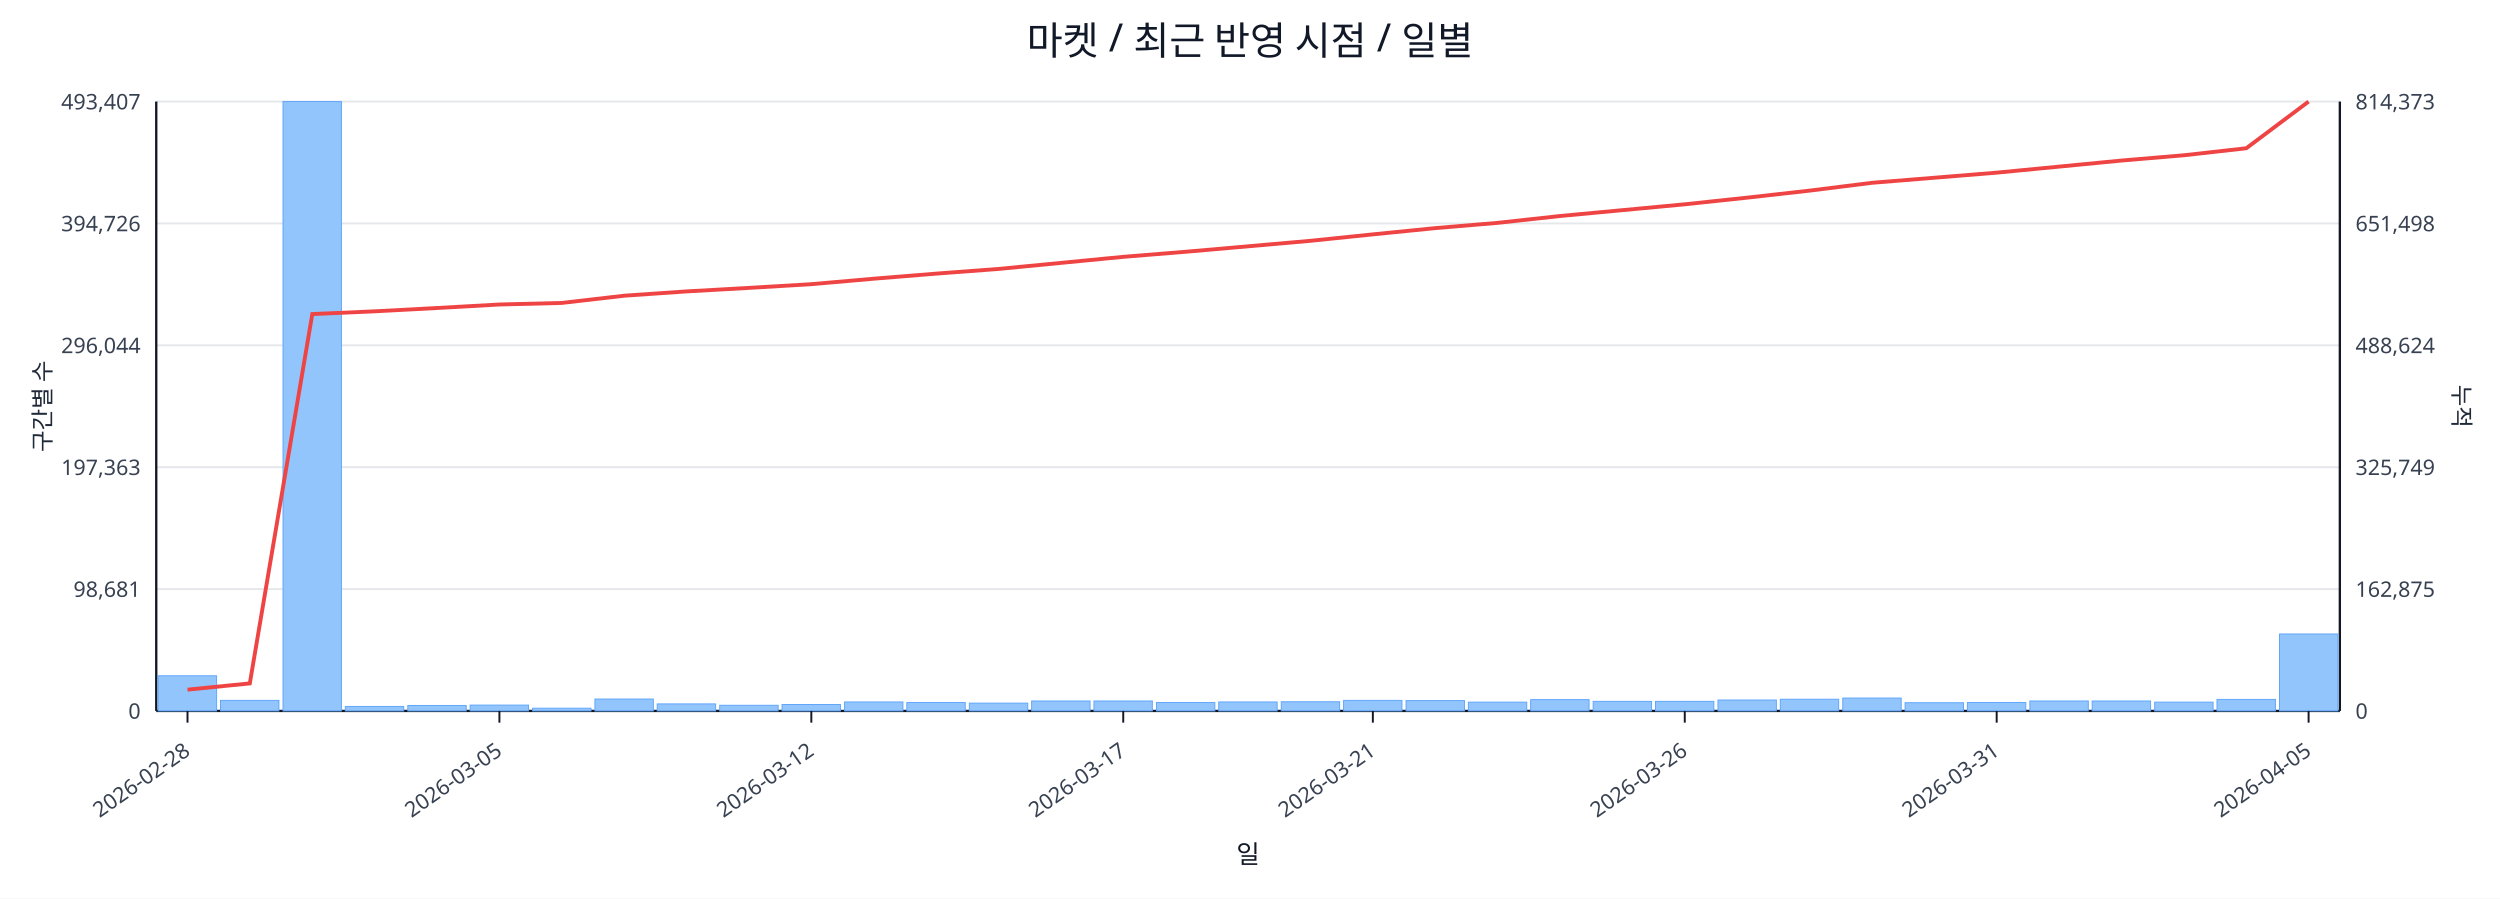
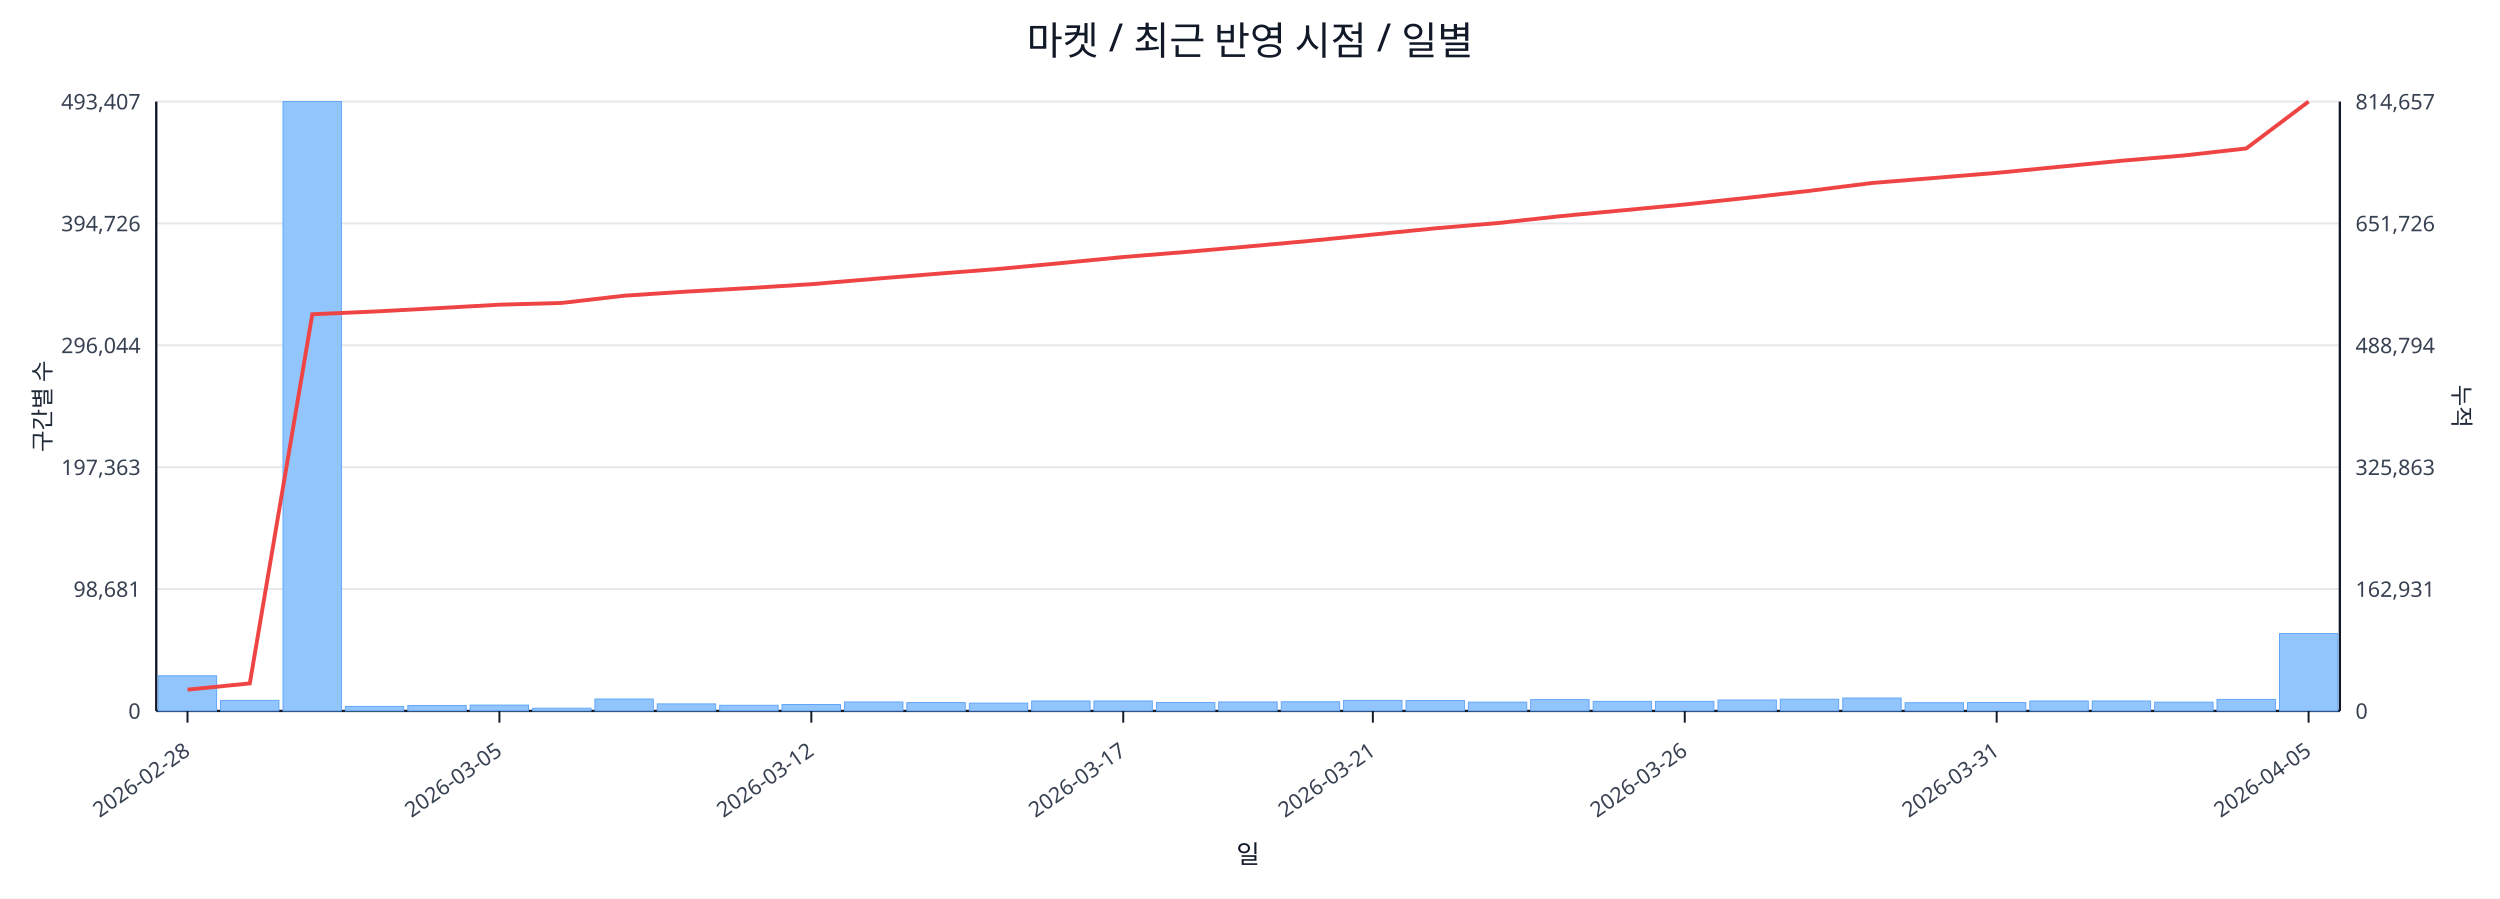
<svg xmlns="http://www.w3.org/2000/svg" width="1280" height="460" viewBox="0 0 1280 460">
  <rect x="0" y="0" width="100%" height="100%" fill="#ffffff" />
  <text x="640.0" y="28" font-size="20" text-anchor="middle" font-family="sans-serif" fill="#111827">마켓 / 최근 반영 시점 / 일별</text>
  <line x1="80.0" y1="52.0" x2="1198.0" y2="52.0" stroke="#e5e7eb" stroke-width="1" />
  <text x="72.0" y="56.0" font-size="11" text-anchor="end" font-family="sans-serif" fill="#374151">493,407</text>
-   <text x="1206.0" y="56.0" font-size="11" text-anchor="start" font-family="sans-serif" fill="#374151">814,373</text>
+   <text x="1206.0" y="56.0" font-size="11" text-anchor="start" font-family="sans-serif" fill="#374151">814,657</text>
  <line x1="80.0" y1="114.4" x2="1198.0" y2="114.4" stroke="#e5e7eb" stroke-width="1" />
  <text x="72.0" y="118.4" font-size="11" text-anchor="end" font-family="sans-serif" fill="#374151">394,726</text>
-   <text x="1206.0" y="118.4" font-size="11" text-anchor="start" font-family="sans-serif" fill="#374151">651,498</text>
+   <text x="1206.0" y="118.4" font-size="11" text-anchor="start" font-family="sans-serif" fill="#374151">651,726</text>
  <line x1="80.0" y1="176.8" x2="1198.0" y2="176.8" stroke="#e5e7eb" stroke-width="1" />
  <text x="72.0" y="180.8" font-size="11" text-anchor="end" font-family="sans-serif" fill="#374151">296,044</text>
-   <text x="1206.0" y="180.8" font-size="11" text-anchor="start" font-family="sans-serif" fill="#374151">488,624</text>
+   <text x="1206.0" y="180.8" font-size="11" text-anchor="start" font-family="sans-serif" fill="#374151">488,794</text>
  <line x1="80.0" y1="239.2" x2="1198.0" y2="239.2" stroke="#e5e7eb" stroke-width="1" />
  <text x="72.0" y="243.2" font-size="11" text-anchor="end" font-family="sans-serif" fill="#374151">197,363</text>
-   <text x="1206.0" y="243.2" font-size="11" text-anchor="start" font-family="sans-serif" fill="#374151">325,749</text>
+   <text x="1206.0" y="243.2" font-size="11" text-anchor="start" font-family="sans-serif" fill="#374151">325,863</text>
  <line x1="80.0" y1="301.6" x2="1198.0" y2="301.6" stroke="#e5e7eb" stroke-width="1" />
  <text x="72.0" y="305.6" font-size="11" text-anchor="end" font-family="sans-serif" fill="#374151">98,681</text>
-   <text x="1206.0" y="305.6" font-size="11" text-anchor="start" font-family="sans-serif" fill="#374151">162,875</text>
+   <text x="1206.0" y="305.6" font-size="11" text-anchor="start" font-family="sans-serif" fill="#374151">162,931</text>
  <line x1="80.0" y1="364.0" x2="1198.0" y2="364.0" stroke="#e5e7eb" stroke-width="1" />
  <text x="72.0" y="368.0" font-size="11" text-anchor="end" font-family="sans-serif" fill="#374151">0</text>
  <text x="1206.0" y="368.0" font-size="11" text-anchor="start" font-family="sans-serif" fill="#374151">0</text>
  <line x1="80.0" y1="364.0" x2="1198.0" y2="364.0" stroke="#111827" stroke-width="1.2" />
  <line x1="80.0" y1="52.0" x2="80.0" y2="364.0" stroke="#111827" stroke-width="1.2" />
  <line x1="1198.0" y1="52.0" x2="1198.0" y2="364.0" stroke="#111827" stroke-width="1.2" />
  <rect x="81.0" y="346.0" width="29.9" height="18.0" fill="#93c5fd" stroke="#60a5fa" stroke-width="0.5" />
  <rect x="112.9" y="358.6" width="29.9" height="5.4" fill="#93c5fd" stroke="#60a5fa" stroke-width="0.5" />
  <rect x="144.9" y="52.0" width="29.9" height="312.0" fill="#93c5fd" stroke="#60a5fa" stroke-width="0.5" />
  <rect x="176.8" y="361.7" width="29.9" height="2.3" fill="#93c5fd" stroke="#60a5fa" stroke-width="0.5" />
  <rect x="208.8" y="361.2" width="29.9" height="2.8" fill="#93c5fd" stroke="#60a5fa" stroke-width="0.5" />
  <rect x="240.7" y="361.0" width="29.9" height="3.0" fill="#93c5fd" stroke="#60a5fa" stroke-width="0.5" />
  <rect x="272.7" y="362.6" width="29.9" height="1.4" fill="#93c5fd" stroke="#60a5fa" stroke-width="0.5" />
  <rect x="304.6" y="357.9" width="29.9" height="6.1" fill="#93c5fd" stroke="#60a5fa" stroke-width="0.5" />
  <rect x="336.5" y="360.4" width="29.9" height="3.6" fill="#93c5fd" stroke="#60a5fa" stroke-width="0.5" />
  <rect x="368.5" y="361.1" width="29.9" height="2.9" fill="#93c5fd" stroke="#60a5fa" stroke-width="0.5" />
  <rect x="400.4" y="360.7" width="29.9" height="3.3" fill="#93c5fd" stroke="#60a5fa" stroke-width="0.5" />
  <rect x="432.4" y="359.4" width="29.9" height="4.6" fill="#93c5fd" stroke="#60a5fa" stroke-width="0.5" />
  <rect x="464.3" y="359.7" width="29.9" height="4.3" fill="#93c5fd" stroke="#60a5fa" stroke-width="0.5" />
  <rect x="496.3" y="360.0" width="29.9" height="4.0" fill="#93c5fd" stroke="#60a5fa" stroke-width="0.5" />
  <rect x="528.2" y="358.9" width="29.9" height="5.1" fill="#93c5fd" stroke="#60a5fa" stroke-width="0.5" />
  <rect x="560.1" y="358.9" width="29.9" height="5.1" fill="#93c5fd" stroke="#60a5fa" stroke-width="0.5" />
  <rect x="592.1" y="359.7" width="29.9" height="4.3" fill="#93c5fd" stroke="#60a5fa" stroke-width="0.5" />
  <rect x="624.0" y="359.4" width="29.9" height="4.6" fill="#93c5fd" stroke="#60a5fa" stroke-width="0.5" />
  <rect x="656.0" y="359.3" width="29.9" height="4.7" fill="#93c5fd" stroke="#60a5fa" stroke-width="0.5" />
  <rect x="687.9" y="358.6" width="29.9" height="5.4" fill="#93c5fd" stroke="#60a5fa" stroke-width="0.5" />
  <rect x="719.9" y="358.7" width="29.9" height="5.3" fill="#93c5fd" stroke="#60a5fa" stroke-width="0.5" />
  <rect x="751.8" y="359.5" width="29.9" height="4.5" fill="#93c5fd" stroke="#60a5fa" stroke-width="0.5" />
  <rect x="783.7" y="358.2" width="29.9" height="5.8" fill="#93c5fd" stroke="#60a5fa" stroke-width="0.5" />
  <rect x="815.7" y="359.1" width="29.9" height="4.9" fill="#93c5fd" stroke="#60a5fa" stroke-width="0.5" />
  <rect x="847.6" y="359.1" width="29.9" height="4.9" fill="#93c5fd" stroke="#60a5fa" stroke-width="0.5" />
  <rect x="879.6" y="358.4" width="29.9" height="5.6" fill="#93c5fd" stroke="#60a5fa" stroke-width="0.5" />
  <rect x="911.5" y="358.0" width="29.9" height="6.0" fill="#93c5fd" stroke="#60a5fa" stroke-width="0.5" />
  <rect x="943.5" y="357.4" width="29.9" height="6.6" fill="#93c5fd" stroke="#60a5fa" stroke-width="0.5" />
  <rect x="975.4" y="359.8" width="29.9" height="4.2" fill="#93c5fd" stroke="#60a5fa" stroke-width="0.5" />
  <rect x="1007.3" y="359.7" width="29.9" height="4.3" fill="#93c5fd" stroke="#60a5fa" stroke-width="0.5" />
  <rect x="1039.3" y="358.9" width="29.9" height="5.1" fill="#93c5fd" stroke="#60a5fa" stroke-width="0.5" />
  <rect x="1071.2" y="358.9" width="29.9" height="5.1" fill="#93c5fd" stroke="#60a5fa" stroke-width="0.5" />
  <rect x="1103.2" y="359.5" width="29.9" height="4.5" fill="#93c5fd" stroke="#60a5fa" stroke-width="0.5" />
  <rect x="1135.1" y="358.1" width="29.9" height="5.9" fill="#93c5fd" stroke="#60a5fa" stroke-width="0.5" />
-   <rect x="1167.1" y="324.6" width="29.9" height="39.4" fill="#93c5fd" stroke="#60a5fa" stroke-width="0.5" />
-   <polyline fill="none" stroke="#ef4444" stroke-width="2" points="96.0,353.1 127.9,349.9 159.9,160.8 191.8,159.4 223.7,157.7 255.7,155.9 287.6,155.1 319.6,151.4 351.5,149.2 383.5,147.4 415.4,145.5 447.3,142.7 479.3,140.1 511.2,137.7 543.2,134.6 575.1,131.5 607.1,128.9 639.0,126.1 670.9,123.3 702.9,120.0 734.8,116.8 766.8,114.1 798.7,110.6 830.7,107.6 862.6,104.6 894.5,101.2 926.5,97.6 958.4,93.6 990.4,91.0 1022.3,88.4 1054.3,85.3 1086.2,82.2 1118.1,79.5 1150.1,75.9 1182.0,52.0" />
+   <rect x="1167.1" y="324.4" width="29.9" height="39.6" fill="#93c5fd" stroke="#60a5fa" stroke-width="0.5" />
+   <polyline fill="none" stroke="#ef4444" stroke-width="2" points="96.0,353.1 127.9,349.9 159.9,160.9 191.8,159.5 223.7,157.8 255.7,156.0 287.6,155.1 319.6,151.4 351.5,149.3 383.5,147.5 415.4,145.5 447.3,142.8 479.3,140.2 511.2,137.7 543.2,134.7 575.1,131.6 607.1,129.0 639.0,126.2 670.9,123.3 702.9,120.1 734.8,116.9 766.8,114.2 798.7,110.7 830.7,107.7 862.6,104.7 894.5,101.3 926.5,97.7 958.4,93.7 990.4,91.1 1022.3,88.5 1054.3,85.4 1086.2,82.3 1118.1,79.6 1150.1,76.0 1182.0,52.0" />
  <line x1="96.0" y1="364.0" x2="96.0" y2="370.0" stroke="#111827" stroke-width="1" />
  <text x="98.0" y="386.0" font-size="11" text-anchor="end" transform="rotate(-35 98.0 386.0)" font-family="sans-serif" fill="#374151">2026-02-28</text>
  <line x1="255.7" y1="364.0" x2="255.7" y2="370.0" stroke="#111827" stroke-width="1" />
  <text x="257.7" y="386.0" font-size="11" text-anchor="end" transform="rotate(-35 257.7 386.0)" font-family="sans-serif" fill="#374151">2026-03-05</text>
  <line x1="415.4" y1="364.0" x2="415.4" y2="370.0" stroke="#111827" stroke-width="1" />
  <text x="417.4" y="386.0" font-size="11" text-anchor="end" transform="rotate(-35 417.4 386.0)" font-family="sans-serif" fill="#374151">2026-03-12</text>
  <line x1="575.1" y1="364.0" x2="575.1" y2="370.0" stroke="#111827" stroke-width="1" />
  <text x="577.1" y="386.0" font-size="11" text-anchor="end" transform="rotate(-35 577.1 386.0)" font-family="sans-serif" fill="#374151">2026-03-17</text>
  <line x1="702.9" y1="364.0" x2="702.9" y2="370.0" stroke="#111827" stroke-width="1" />
  <text x="704.9" y="386.0" font-size="11" text-anchor="end" transform="rotate(-35 704.9 386.0)" font-family="sans-serif" fill="#374151">2026-03-21</text>
  <line x1="862.6" y1="364.0" x2="862.6" y2="370.0" stroke="#111827" stroke-width="1" />
  <text x="864.6" y="386.0" font-size="11" text-anchor="end" transform="rotate(-35 864.6 386.0)" font-family="sans-serif" fill="#374151">2026-03-26</text>
  <line x1="1022.3" y1="364.0" x2="1022.3" y2="370.0" stroke="#111827" stroke-width="1" />
  <text x="1024.3" y="386.0" font-size="11" text-anchor="end" transform="rotate(-35 1024.3 386.0)" font-family="sans-serif" fill="#374151">2026-03-31</text>
  <line x1="1182.0" y1="364.0" x2="1182.0" y2="370.0" stroke="#111827" stroke-width="1" />
  <text x="1184.0" y="386.0" font-size="11" text-anchor="end" transform="rotate(-35 1184.0 386.0)" font-family="sans-serif" fill="#374151">2026-04-05</text>
  <text x="26" y="208.0" font-size="12" transform="rotate(-90 26 208.0)" text-anchor="middle" font-family="sans-serif" fill="#1f2937">구간별 수</text>
  <text x="1256.0" y="208.0" font-size="12" transform="rotate(90 1256.0 208.0)" text-anchor="middle" font-family="sans-serif" fill="#1f2937">누적</text>
  <text x="639.0" y="442.0" font-size="13" text-anchor="middle" font-family="sans-serif" fill="#111827">일</text>
</svg>
